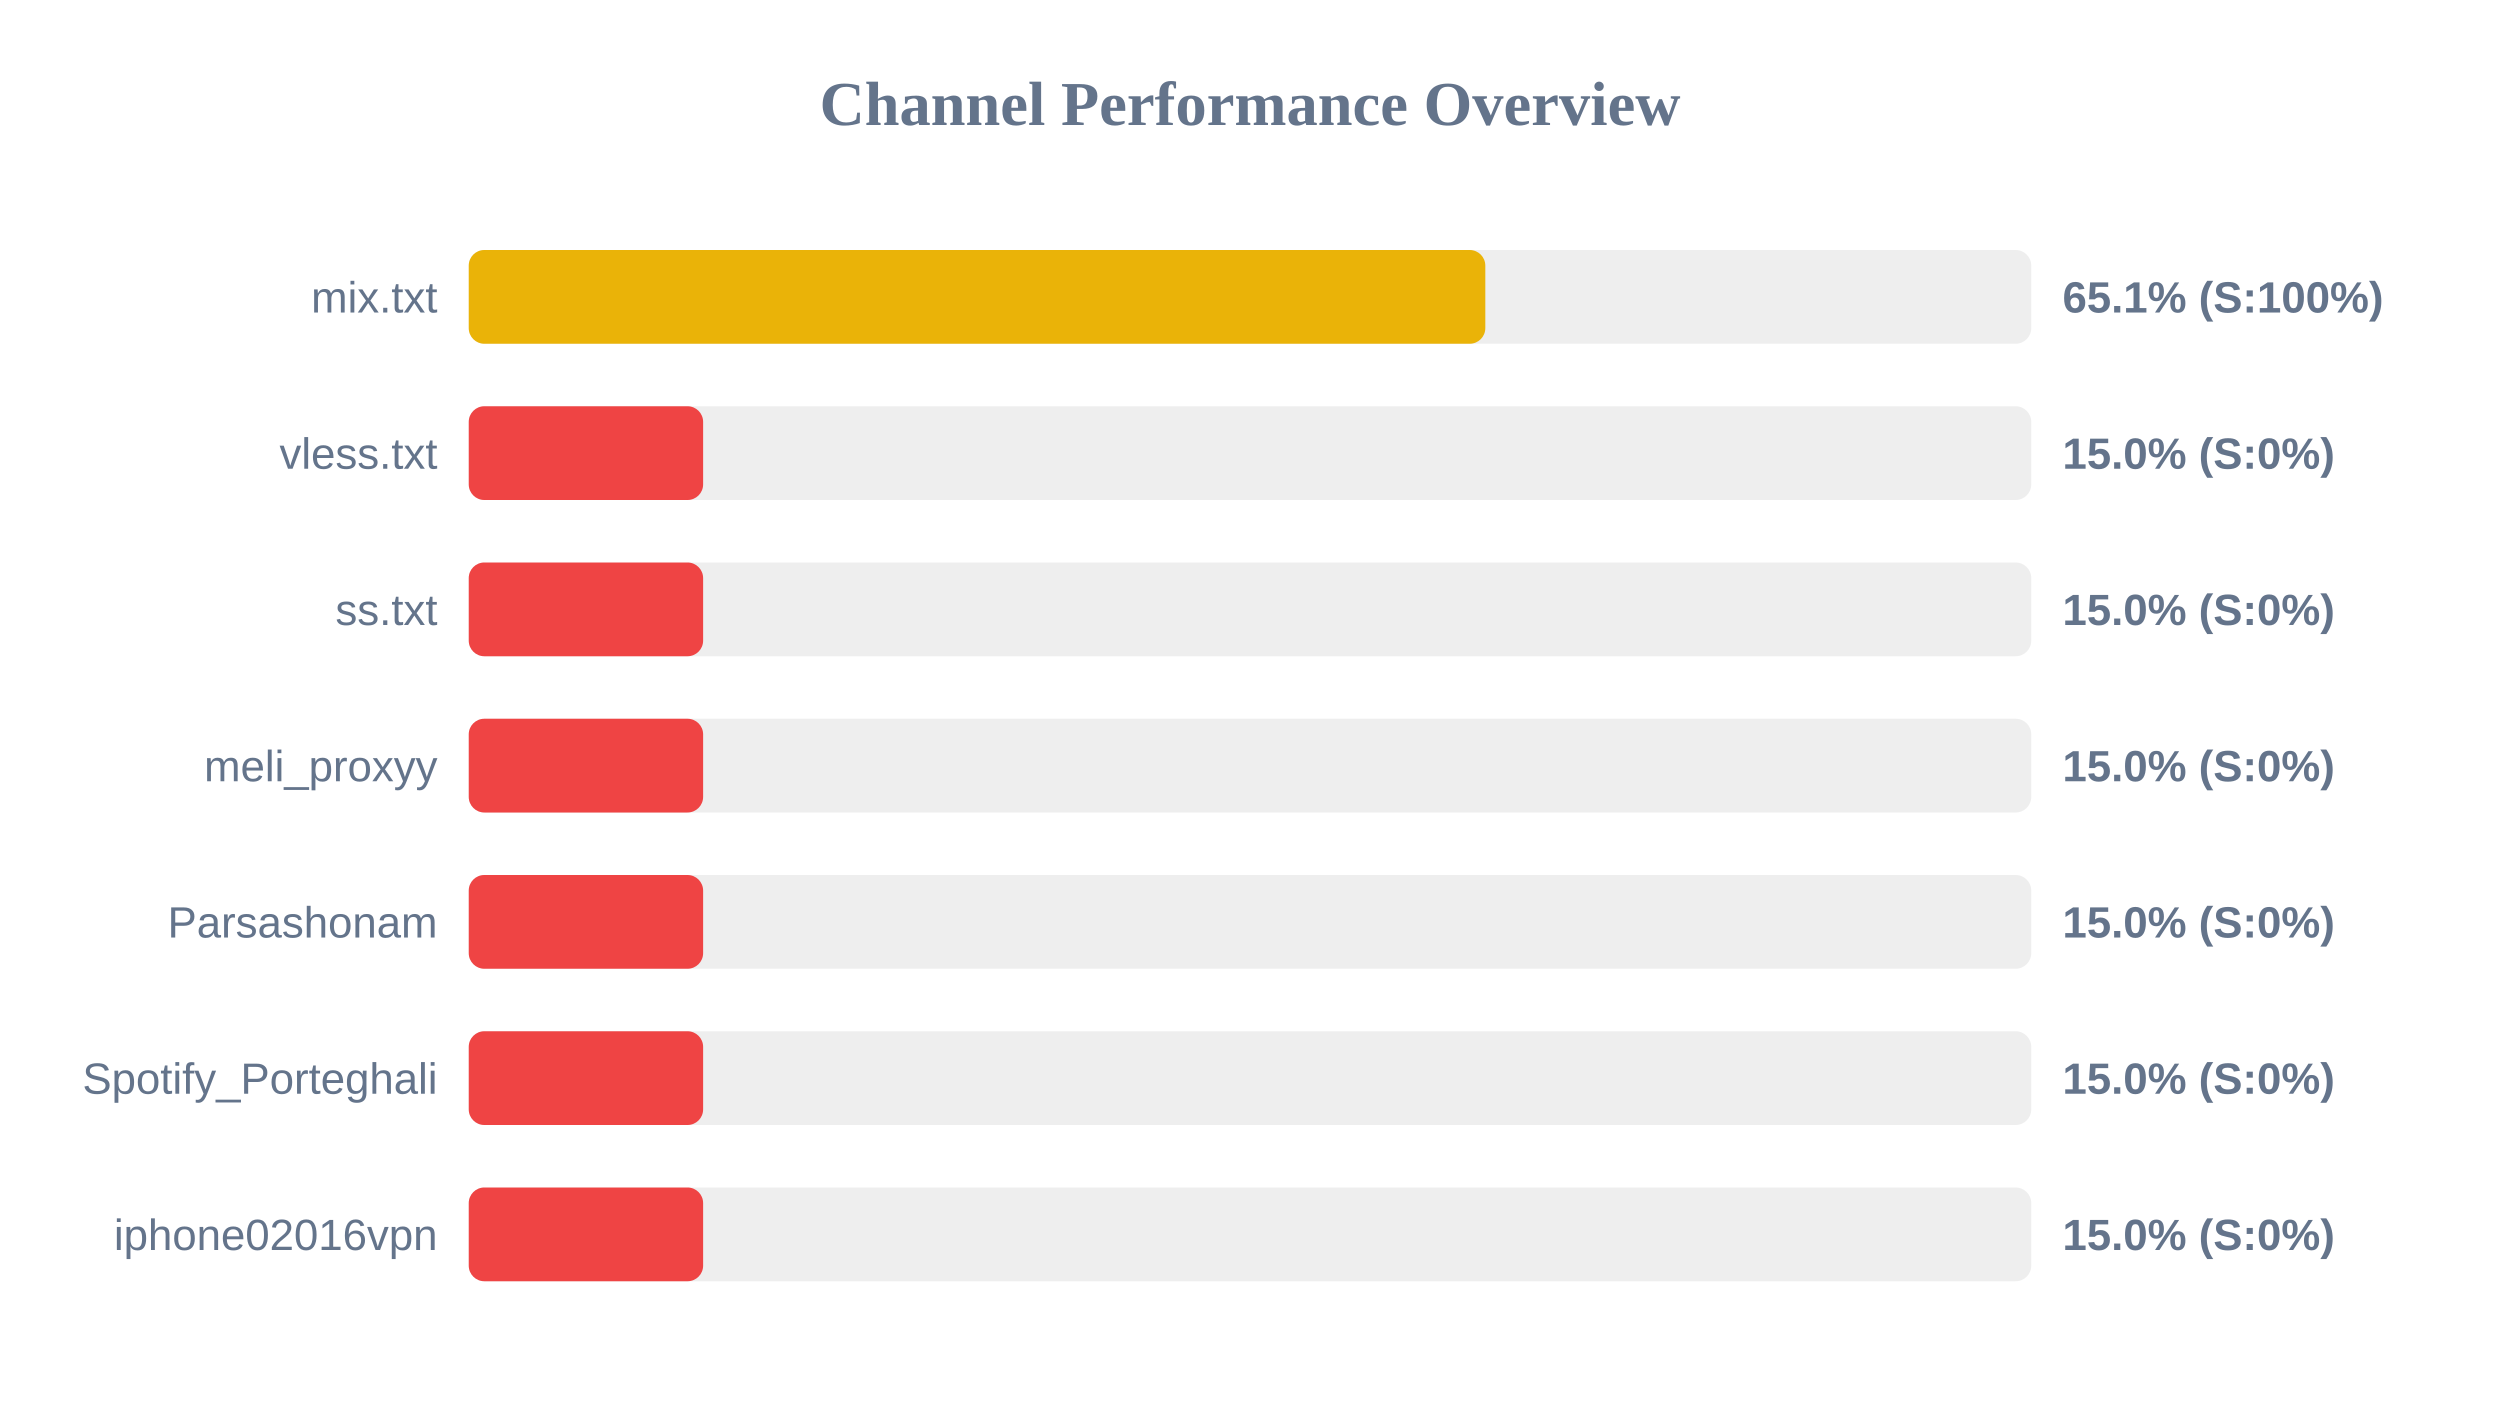
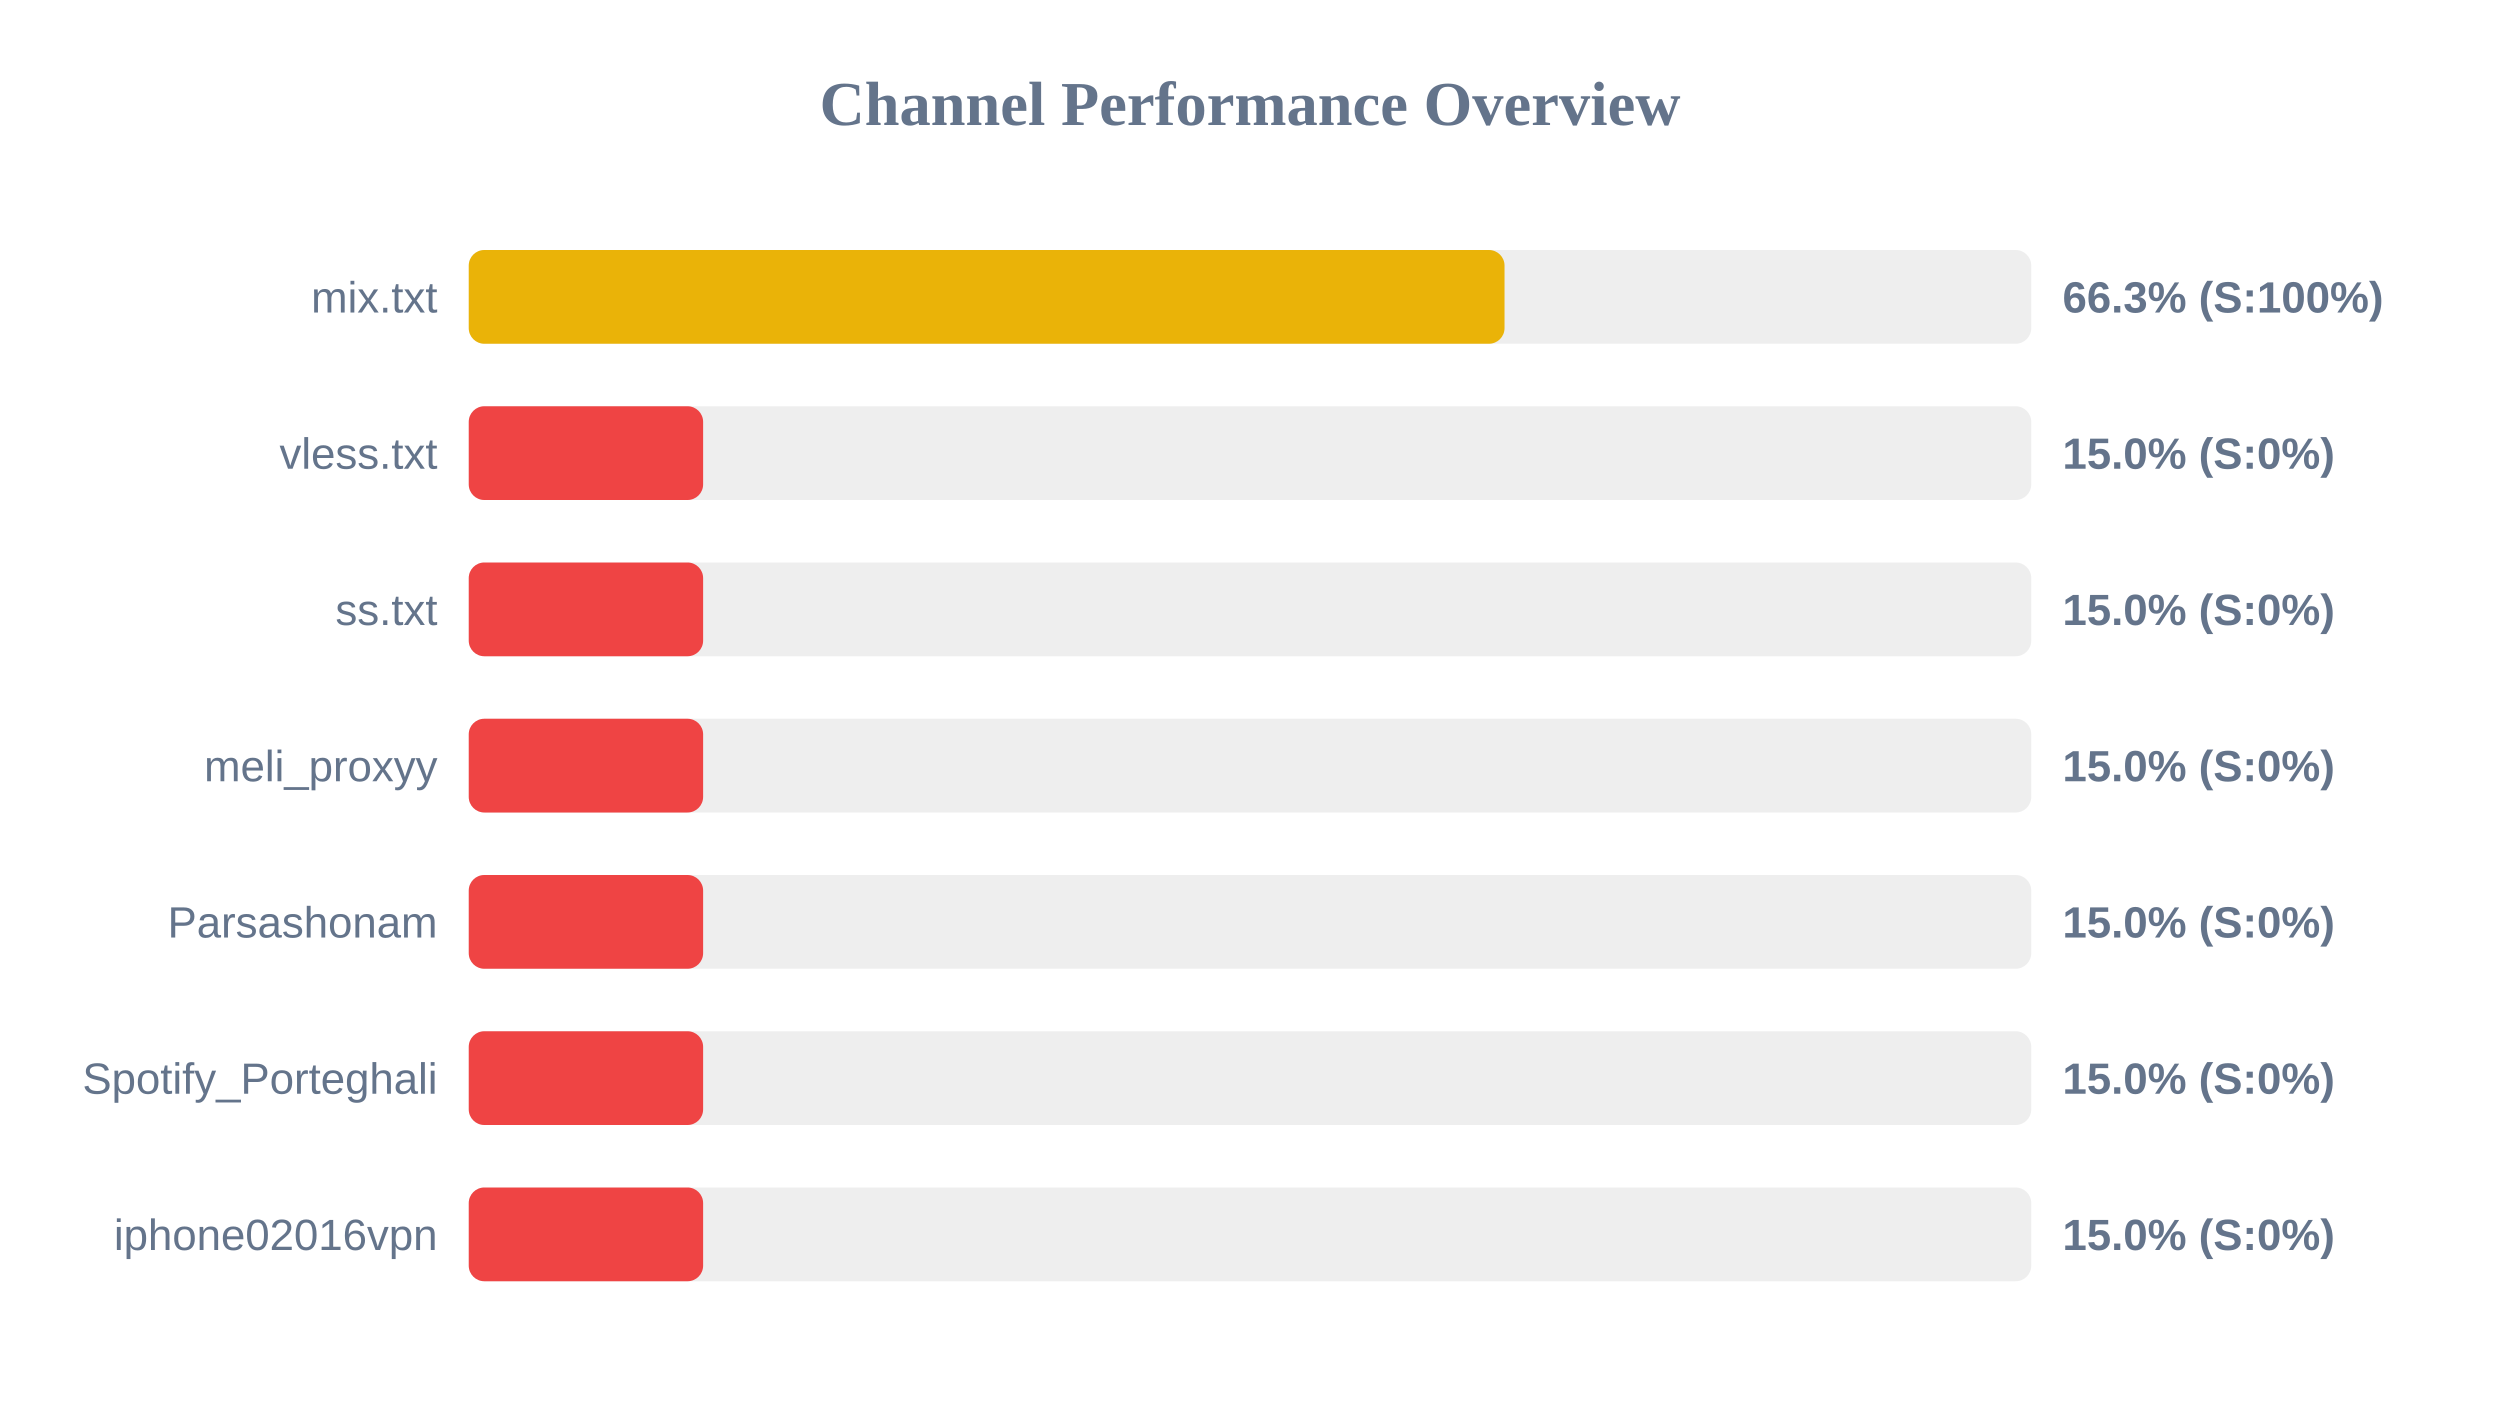
<svg xmlns="http://www.w3.org/2000/svg" width="800" height="450" version="1.1">
  <style>
        .row { font: 14px Arial; fill: #64748b; }
        .score { font: bold 14px Arial; fill: #64748b; }
    </style>
  <text x="400" y="40" text-anchor="middle" font-size="20px" font-weight="bold" fill="#64748b">Channel Performance Overview</text>
  <rect x="150" y="80" width="500" height="30" fill="#eee" rx="5" />
-   <rect x="150" y="80" width="325.3" height="30" fill="#eab308" rx="5" />
+   <rect x="150" y="80" width="331.45" height="30" fill="#eab308" rx="5" />
  <text x="140" y="100" text-anchor="end" class="row">mix.txt</text>
-   <text x="660" y="100" text-anchor="start" class="score">65.1% (S:100%)</text>
+   <text x="660" y="100" text-anchor="start" class="score">66.3% (S:100%)</text>
  <rect x="150" y="130" width="500" height="30" fill="#eee" rx="5" />
  <rect x="150" y="130" width="75.0" height="30" fill="#ef4444" rx="5" />
  <text x="140" y="150" text-anchor="end" class="row">vless.txt</text>
  <text x="660" y="150" text-anchor="start" class="score">15.0% (S:0%)</text>
  <rect x="150" y="180" width="500" height="30" fill="#eee" rx="5" />
  <rect x="150" y="180" width="75.0" height="30" fill="#ef4444" rx="5" />
  <text x="140" y="200" text-anchor="end" class="row">ss.txt</text>
  <text x="660" y="200" text-anchor="start" class="score">15.0% (S:0%)</text>
  <rect x="150" y="230" width="500" height="30" fill="#eee" rx="5" />
  <rect x="150" y="230" width="75.0" height="30" fill="#ef4444" rx="5" />
  <text x="140" y="250" text-anchor="end" class="row">meli_proxyy</text>
  <text x="660" y="250" text-anchor="start" class="score">15.0% (S:0%)</text>
  <rect x="150" y="280" width="500" height="30" fill="#eee" rx="5" />
  <rect x="150" y="280" width="75.0" height="30" fill="#ef4444" rx="5" />
  <text x="140" y="300" text-anchor="end" class="row">Parsashonam</text>
  <text x="660" y="300" text-anchor="start" class="score">15.0% (S:0%)</text>
  <rect x="150" y="330" width="500" height="30" fill="#eee" rx="5" />
  <rect x="150" y="330" width="75.0" height="30" fill="#ef4444" rx="5" />
  <text x="140" y="350" text-anchor="end" class="row">Spotify_Porteghali</text>
  <text x="660" y="350" text-anchor="start" class="score">15.0% (S:0%)</text>
  <rect x="150" y="380" width="500" height="30" fill="#eee" rx="5" />
  <rect x="150" y="380" width="75.0" height="30" fill="#ef4444" rx="5" />
  <text x="140" y="400" text-anchor="end" class="row">iphone02016vpn</text>
  <text x="660" y="400" text-anchor="start" class="score">15.0% (S:0%)</text>
</svg>
